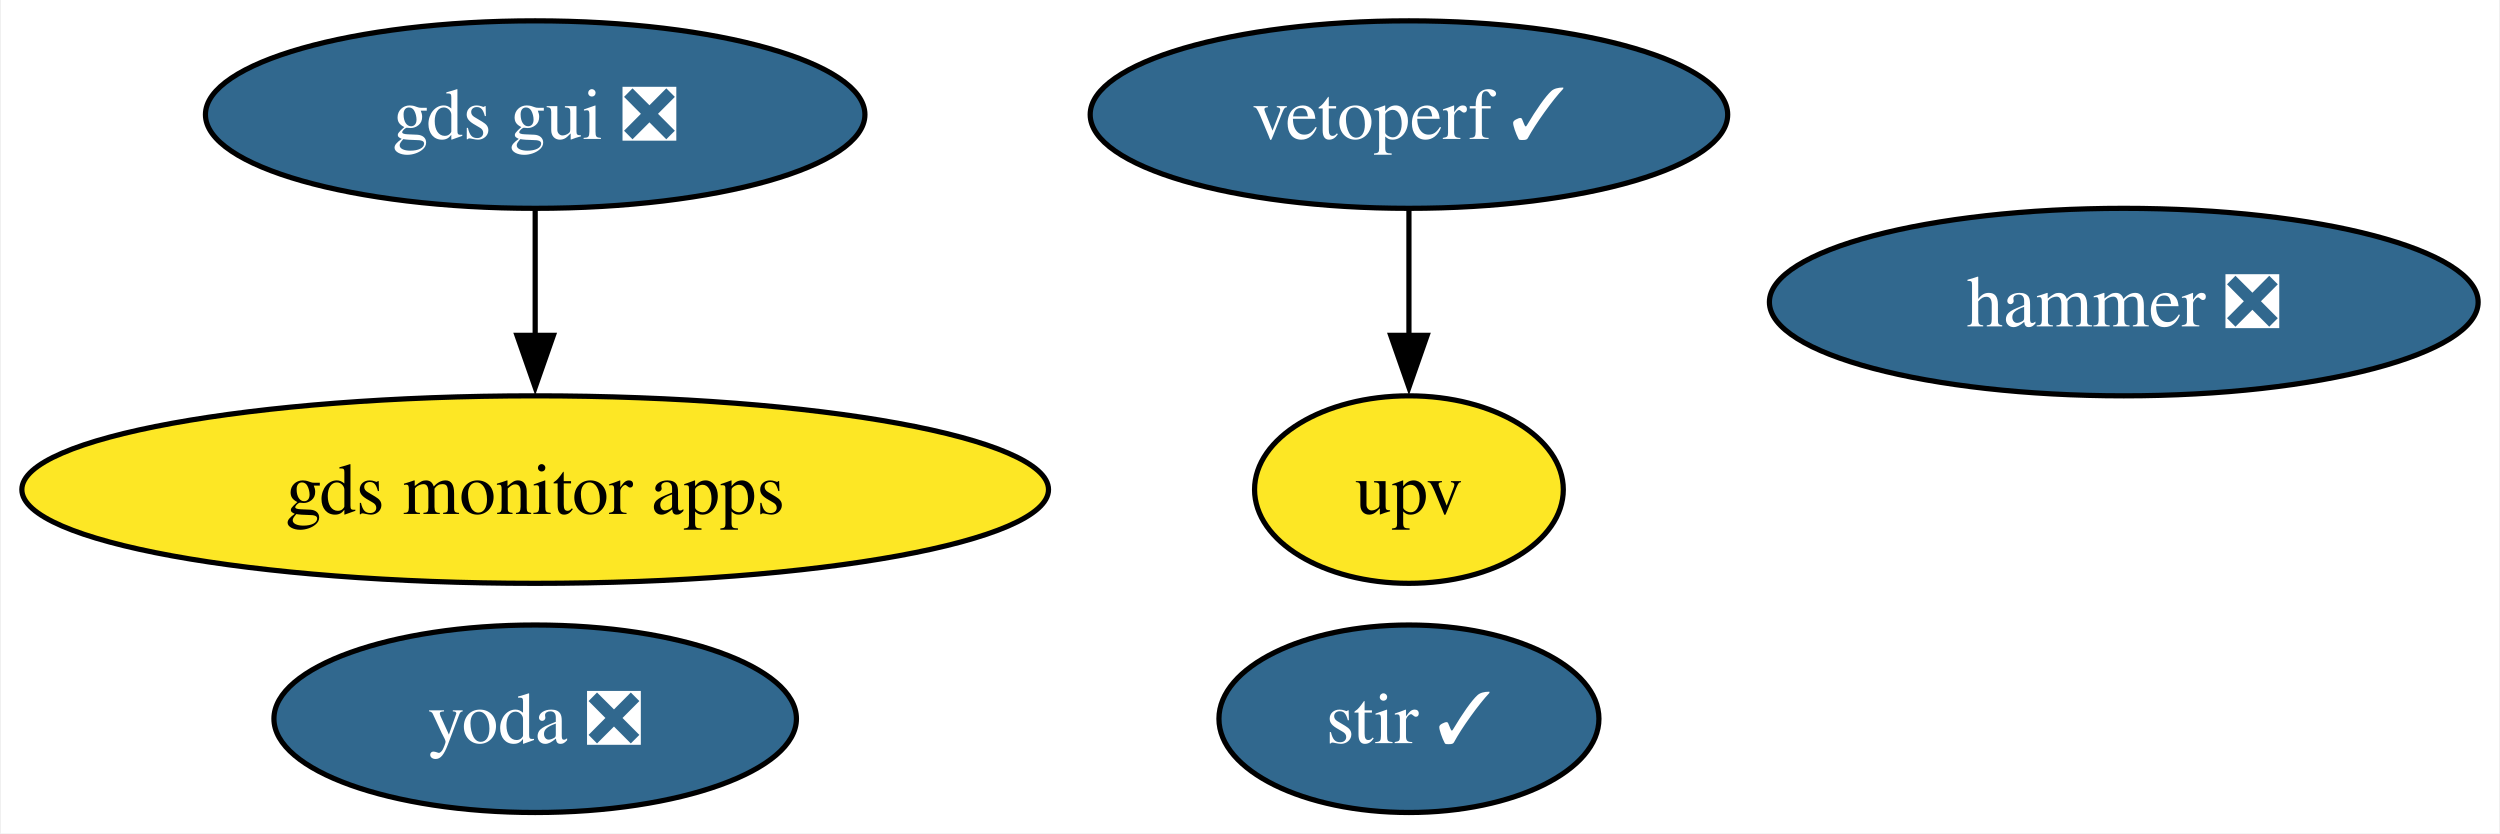
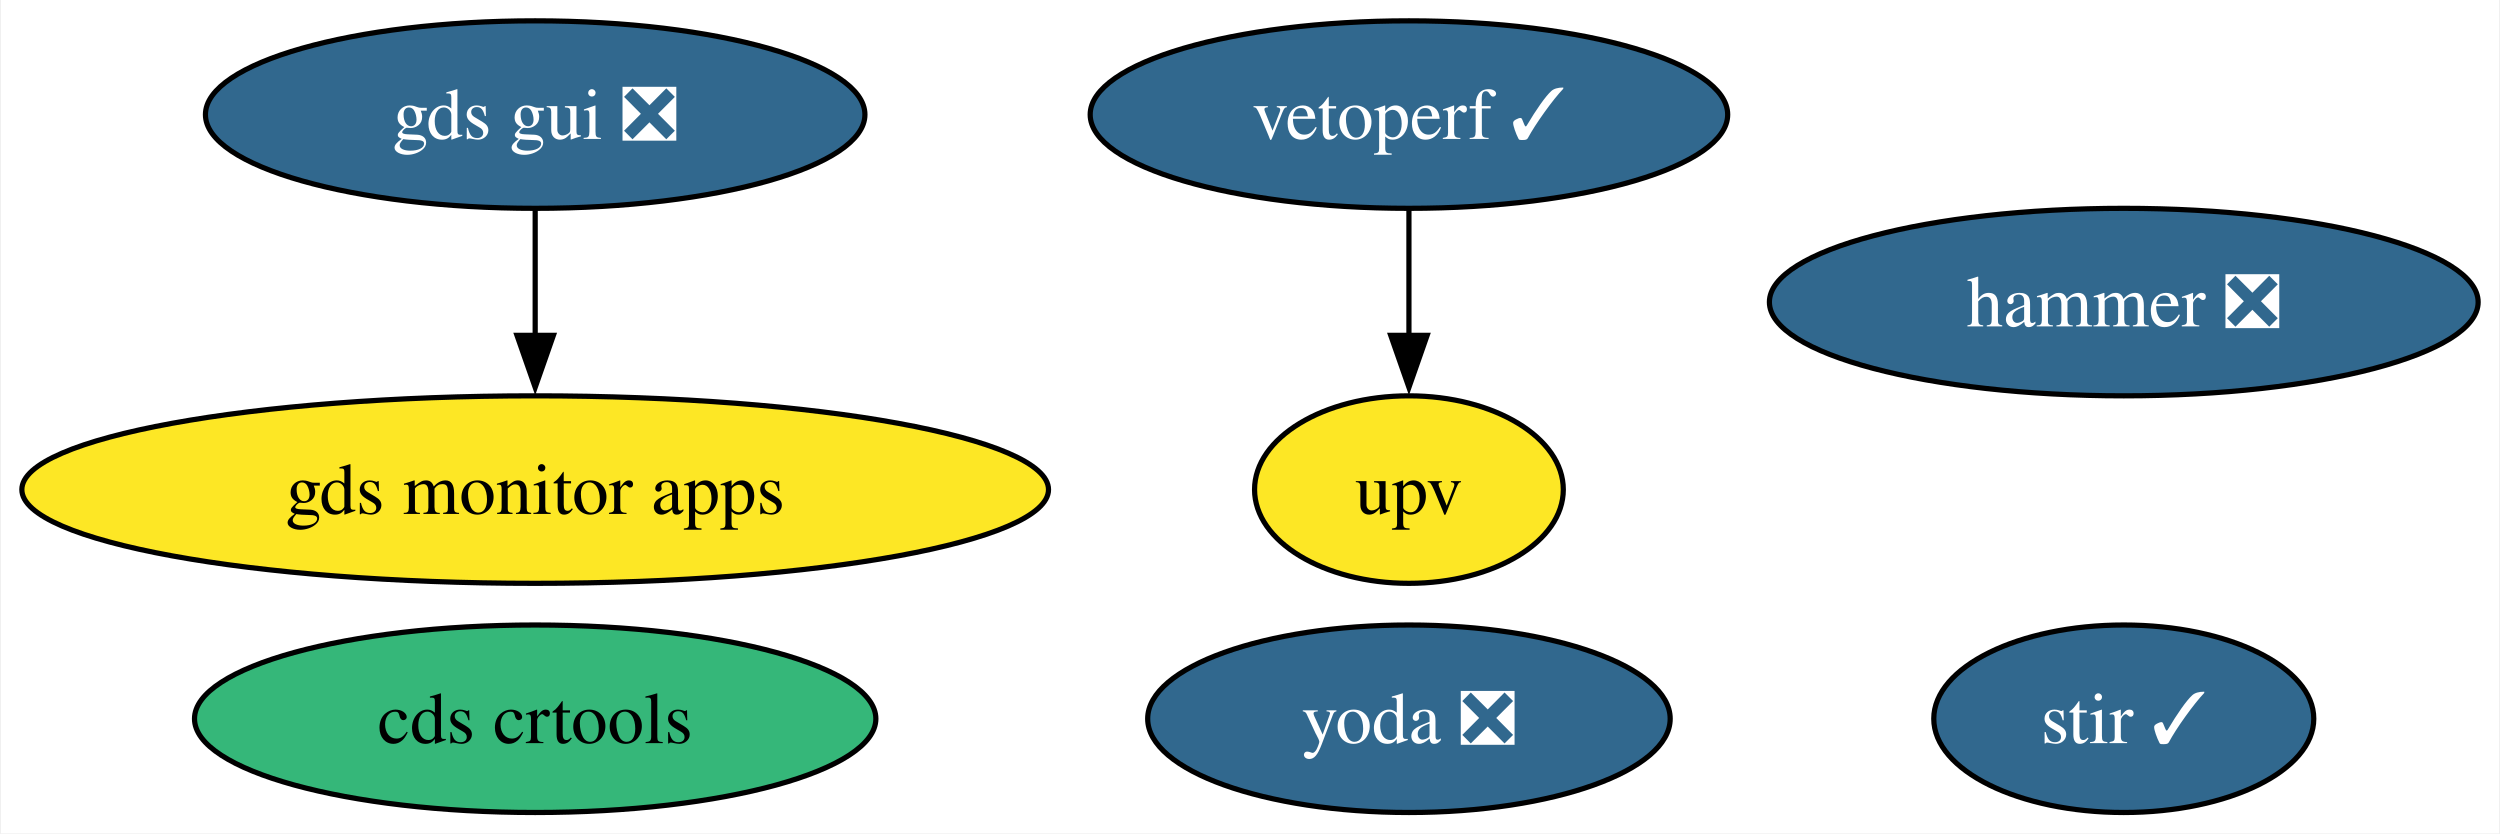
<svg xmlns="http://www.w3.org/2000/svg" xmlns:xlink="http://www.w3.org/1999/xlink" width="480pt" height="160pt" viewBox="0.00 0.00 479.61 160.00">
  <g id="graph0" class="graph" transform="scale(1 1) rotate(0) translate(4 156)">
    <polygon fill="white" stroke="none" points="-4,4 -4,-156 475.61,-156 475.61,4 -4,4" />
    <g id="node1" class="node">
      <g id="a_node1">
        <a xlink:href="https://github.com/conda-forge/stir-feedstock/pull/116" xlink:title="stir ✓">
-           <ellipse fill="#31688e" stroke="black" cx="266.32" cy="-18" rx="36.48" ry="18" />
-           <text text-anchor="middle" x="266.32" y="-13.32" font-family="Times,serif" font-size="14.00" fill="white">stir ✓</text>
+           <ellipse fill="#31688e" stroke="black" cx="403.57" cy="-18" rx="36.48" ry="18" />
+           <text text-anchor="middle" x="403.57" y="-13.32" font-family="Times,serif" font-size="14.00" fill="white">stir ✓</text>
        </a>
      </g>
    </g>
    <g id="node2" class="node">
      <g id="a_node2">
        <a xlink:href="https://github.com/conda-forge/hammer-feedstock/pull/47" xlink:title="hammer ❎">
          <ellipse fill="#31688e" stroke="black" cx="403.57" cy="-98" rx="68.04" ry="18" />
          <text text-anchor="middle" x="403.57" y="-93.33" font-family="Times,serif" font-size="14.00" fill="white">hammer ❎</text>
        </a>
      </g>
    </g>
    <g id="node3" class="node">
      <g id="a_node3">
        <a xlink:href="https://github.com/conda-forge/yoda-feedstock/pull/41" xlink:title="yoda ❎">
-           <ellipse fill="#31688e" stroke="black" cx="98.56" cy="-18" rx="50.16" ry="18" />
-           <text text-anchor="middle" x="98.56" y="-13.32" font-family="Times,serif" font-size="14.00" fill="white">yoda ❎</text>
+           <ellipse fill="#31688e" stroke="black" cx="266.32" cy="-18" rx="50.16" ry="18" />
+           <text text-anchor="middle" x="266.32" y="-13.32" font-family="Times,serif" font-size="14.00" fill="white">yoda ❎</text>
        </a>
      </g>
    </g>
    <g id="node4" class="node">
      <g id="a_node4">
        <a xlink:href="https://github.com/conda-forge/gds-gui-feedstock/pull/23" xlink:title="gds gui ❎">
          <ellipse fill="#31688e" stroke="black" cx="98.56" cy="-134" rx="63.31" ry="18" />
          <text text-anchor="middle" x="98.56" y="-129.32" font-family="Times,serif" font-size="14.00" fill="white">gds gui ❎</text>
        </a>
      </g>
    </g>
-     <g id="node7" class="node">
-       <g id="a_node7">
+     <g id="node8" class="node">
+       <g id="a_node8">
        <a xlink:href="https://github.com/conda-forge/gds-monitor-apps-feedstock" xlink:title="gds monitor apps">
          <ellipse fill="#fde725" stroke="black" cx="98.56" cy="-62" rx="98.56" ry="18" />
          <text text-anchor="middle" x="98.56" y="-57.33" font-family="Times,serif" font-size="14.00">gds monitor apps</text>
        </a>
      </g>
    </g>
    <g id="edge1" class="edge">
      <path fill="none" stroke="black" d="M98.56,-115.7C98.56,-108.41 98.56,-99.73 98.56,-91.54" />
      <polygon fill="black" stroke="black" points="102.06,-91.62 98.56,-81.62 95.06,-91.62 102.06,-91.62" />
    </g>
    <g id="node5" class="node">
      <g id="a_node5">
+         <a xlink:href="https://github.com/conda-forge/cds-crtools-feedstock" xlink:title="cds crtools">
+           <ellipse fill="#35b779" stroke="black" cx="98.56" cy="-18" rx="65.41" ry="18" />
+           <text text-anchor="middle" x="98.56" y="-13.32" font-family="Times,serif" font-size="14.00">cds crtools</text>
+         </a>
+       </g>
+     </g>
+     <g id="node6" class="node">
+       <g id="a_node6">
        <a xlink:href="https://github.com/conda-forge/vetoperf-feedstock/pull/17" xlink:title="vetoperf ✓">
          <ellipse fill="#31688e" stroke="black" cx="266.32" cy="-134" rx="61.2" ry="18" />
          <text text-anchor="middle" x="266.32" y="-129.32" font-family="Times,serif" font-size="14.00" fill="white">vetoperf ✓</text>
        </a>
      </g>
    </g>
-     <g id="node6" class="node">
-       <g id="a_node6">
+     <g id="node7" class="node">
+       <g id="a_node7">
        <a xlink:href="https://github.com/conda-forge/upv-feedstock" xlink:title="upv">
          <ellipse fill="#fde725" stroke="black" cx="266.32" cy="-62" rx="29.64" ry="18" />
          <text text-anchor="middle" x="266.32" y="-57.33" font-family="Times,serif" font-size="14.00">upv</text>
        </a>
      </g>
    </g>
    <g id="edge2" class="edge">
      <path fill="none" stroke="black" d="M266.32,-115.7C266.32,-108.41 266.32,-99.73 266.32,-91.54" />
      <polygon fill="black" stroke="black" points="269.82,-91.62 266.32,-81.62 262.82,-91.62 269.82,-91.62" />
    </g>
  </g>
</svg>
